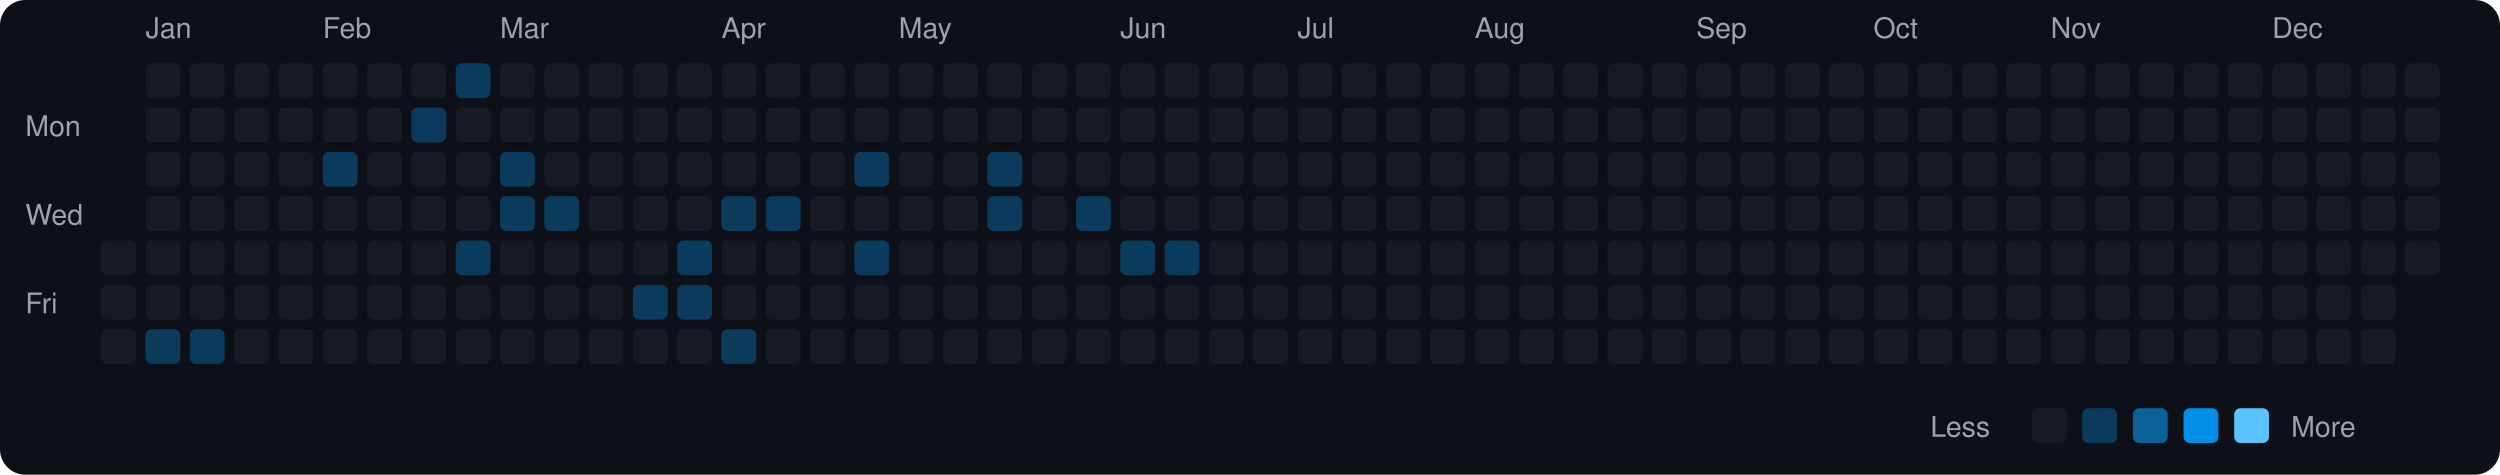
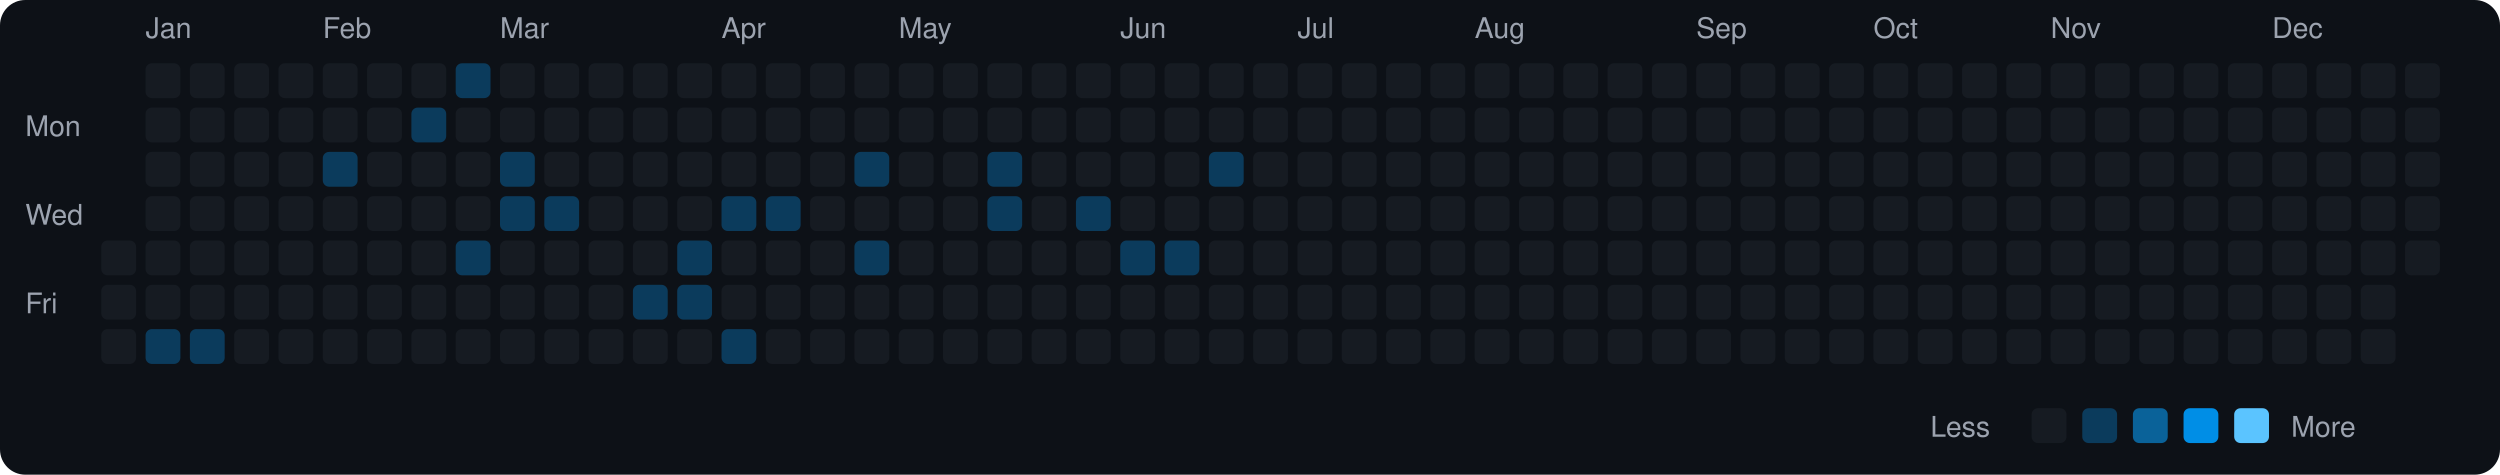
<svg xmlns="http://www.w3.org/2000/svg" viewBox="0 0 790 150" width="790" height="150">
  <rect width="790" height="150" fill="#0d1117" rx="8" ry="8" />
  <text x="8" y="43" fill="#9ca3af" font-size="9" font-family="-apple-system, BlinkMacSystemFont, 'Segoe UI', Helvetica, Arial, sans-serif">Mon</text>
  <text x="8" y="71" fill="#9ca3af" font-size="9" font-family="-apple-system, BlinkMacSystemFont, 'Segoe UI', Helvetica, Arial, sans-serif">Wed</text>
  <text x="8" y="99" fill="#9ca3af" font-size="9" font-family="-apple-system, BlinkMacSystemFont, 'Segoe UI', Helvetica, Arial, sans-serif">Fri</text>
  <rect x="32" y="76" width="11" height="11" rx="2" ry="2" fill="#161b22">
    </rect>
  <rect x="32" y="90" width="11" height="11" rx="2" ry="2" fill="#161b22">
    </rect>
  <rect x="32" y="104" width="11" height="11" rx="2" ry="2" fill="#161b22">
    </rect>
  <text x="46" y="12" fill="#9ca3af" font-size="9" font-family="-apple-system, BlinkMacSystemFont, 'Segoe UI', Helvetica, Arial, sans-serif">Jan</text>
  <rect x="46" y="20" width="11" height="11" rx="2" ry="2" fill="#161b22">
    </rect>
  <rect x="46" y="34" width="11" height="11" rx="2" ry="2" fill="#161b22">
    </rect>
  <rect x="46" y="48" width="11" height="11" rx="2" ry="2" fill="#161b22">
    </rect>
  <rect x="46" y="62" width="11" height="11" rx="2" ry="2" fill="#161b22">
    </rect>
  <rect x="46" y="76" width="11" height="11" rx="2" ry="2" fill="#161b22">
    </rect>
  <rect x="46" y="90" width="11" height="11" rx="2" ry="2" fill="#161b22">
    </rect>
  <rect x="46" y="104" width="11" height="11" rx="2" ry="2" fill="#0b3b5c">
    </rect>
  <rect x="60" y="20" width="11" height="11" rx="2" ry="2" fill="#161b22">
    </rect>
  <rect x="60" y="34" width="11" height="11" rx="2" ry="2" fill="#161b22">
    </rect>
  <rect x="60" y="48" width="11" height="11" rx="2" ry="2" fill="#161b22">
    </rect>
  <rect x="60" y="62" width="11" height="11" rx="2" ry="2" fill="#161b22">
    </rect>
  <rect x="60" y="76" width="11" height="11" rx="2" ry="2" fill="#161b22">
    </rect>
  <rect x="60" y="90" width="11" height="11" rx="2" ry="2" fill="#161b22">
    </rect>
  <rect x="60" y="104" width="11" height="11" rx="2" ry="2" fill="#0b3b5c">
    </rect>
  <rect x="74" y="20" width="11" height="11" rx="2" ry="2" fill="#161b22">
    </rect>
  <rect x="74" y="34" width="11" height="11" rx="2" ry="2" fill="#161b22">
    </rect>
  <rect x="74" y="48" width="11" height="11" rx="2" ry="2" fill="#161b22">
    </rect>
  <rect x="74" y="62" width="11" height="11" rx="2" ry="2" fill="#161b22">
    </rect>
  <rect x="74" y="76" width="11" height="11" rx="2" ry="2" fill="#161b22">
    </rect>
  <rect x="74" y="90" width="11" height="11" rx="2" ry="2" fill="#161b22">
    </rect>
  <rect x="74" y="104" width="11" height="11" rx="2" ry="2" fill="#161b22">
    </rect>
  <rect x="88" y="20" width="11" height="11" rx="2" ry="2" fill="#161b22">
    </rect>
  <rect x="88" y="34" width="11" height="11" rx="2" ry="2" fill="#161b22">
    </rect>
  <rect x="88" y="48" width="11" height="11" rx="2" ry="2" fill="#161b22">
    </rect>
  <rect x="88" y="62" width="11" height="11" rx="2" ry="2" fill="#161b22">
    </rect>
  <rect x="88" y="76" width="11" height="11" rx="2" ry="2" fill="#161b22">
    </rect>
  <rect x="88" y="90" width="11" height="11" rx="2" ry="2" fill="#161b22">
    </rect>
  <rect x="88" y="104" width="11" height="11" rx="2" ry="2" fill="#161b22">
    </rect>
  <text x="102" y="12" fill="#9ca3af" font-size="9" font-family="-apple-system, BlinkMacSystemFont, 'Segoe UI', Helvetica, Arial, sans-serif">Feb</text>
  <rect x="102" y="20" width="11" height="11" rx="2" ry="2" fill="#161b22">
    </rect>
  <rect x="102" y="34" width="11" height="11" rx="2" ry="2" fill="#161b22">
    </rect>
  <rect x="102" y="48" width="11" height="11" rx="2" ry="2" fill="#0b3b5c">
    </rect>
  <rect x="102" y="62" width="11" height="11" rx="2" ry="2" fill="#161b22">
    </rect>
  <rect x="102" y="76" width="11" height="11" rx="2" ry="2" fill="#161b22">
    </rect>
  <rect x="102" y="90" width="11" height="11" rx="2" ry="2" fill="#161b22">
    </rect>
  <rect x="102" y="104" width="11" height="11" rx="2" ry="2" fill="#161b22">
    </rect>
  <rect x="116" y="20" width="11" height="11" rx="2" ry="2" fill="#161b22">
    </rect>
  <rect x="116" y="34" width="11" height="11" rx="2" ry="2" fill="#161b22">
    </rect>
  <rect x="116" y="48" width="11" height="11" rx="2" ry="2" fill="#161b22">
    </rect>
  <rect x="116" y="62" width="11" height="11" rx="2" ry="2" fill="#161b22">
    </rect>
  <rect x="116" y="76" width="11" height="11" rx="2" ry="2" fill="#161b22">
    </rect>
  <rect x="116" y="90" width="11" height="11" rx="2" ry="2" fill="#161b22">
    </rect>
  <rect x="116" y="104" width="11" height="11" rx="2" ry="2" fill="#161b22">
    </rect>
  <rect x="130" y="20" width="11" height="11" rx="2" ry="2" fill="#161b22">
    </rect>
  <rect x="130" y="34" width="11" height="11" rx="2" ry="2" fill="#0b3b5c">
    </rect>
  <rect x="130" y="48" width="11" height="11" rx="2" ry="2" fill="#161b22">
    </rect>
  <rect x="130" y="62" width="11" height="11" rx="2" ry="2" fill="#161b22">
    </rect>
  <rect x="130" y="76" width="11" height="11" rx="2" ry="2" fill="#161b22">
    </rect>
  <rect x="130" y="90" width="11" height="11" rx="2" ry="2" fill="#161b22">
    </rect>
  <rect x="130" y="104" width="11" height="11" rx="2" ry="2" fill="#161b22">
    </rect>
  <rect x="144" y="20" width="11" height="11" rx="2" ry="2" fill="#0b3b5c">
    </rect>
  <rect x="144" y="34" width="11" height="11" rx="2" ry="2" fill="#161b22">
    </rect>
  <rect x="144" y="48" width="11" height="11" rx="2" ry="2" fill="#161b22">
    </rect>
  <rect x="144" y="62" width="11" height="11" rx="2" ry="2" fill="#161b22">
    </rect>
  <rect x="144" y="76" width="11" height="11" rx="2" ry="2" fill="#0b3b5c">
    </rect>
  <rect x="144" y="90" width="11" height="11" rx="2" ry="2" fill="#161b22">
    </rect>
  <rect x="144" y="104" width="11" height="11" rx="2" ry="2" fill="#161b22">
    </rect>
  <text x="158" y="12" fill="#9ca3af" font-size="9" font-family="-apple-system, BlinkMacSystemFont, 'Segoe UI', Helvetica, Arial, sans-serif">Mar</text>
  <rect x="158" y="20" width="11" height="11" rx="2" ry="2" fill="#161b22">
    </rect>
  <rect x="158" y="34" width="11" height="11" rx="2" ry="2" fill="#161b22">
    </rect>
  <rect x="158" y="48" width="11" height="11" rx="2" ry="2" fill="#0b3b5c">
    </rect>
  <rect x="158" y="62" width="11" height="11" rx="2" ry="2" fill="#0b3b5c">
    </rect>
  <rect x="158" y="76" width="11" height="11" rx="2" ry="2" fill="#161b22">
    </rect>
  <rect x="158" y="90" width="11" height="11" rx="2" ry="2" fill="#161b22">
    </rect>
  <rect x="158" y="104" width="11" height="11" rx="2" ry="2" fill="#161b22">
    </rect>
  <rect x="172" y="20" width="11" height="11" rx="2" ry="2" fill="#161b22">
    </rect>
  <rect x="172" y="34" width="11" height="11" rx="2" ry="2" fill="#161b22">
    </rect>
  <rect x="172" y="48" width="11" height="11" rx="2" ry="2" fill="#161b22">
    </rect>
  <rect x="172" y="62" width="11" height="11" rx="2" ry="2" fill="#0b3b5c">
    </rect>
  <rect x="172" y="76" width="11" height="11" rx="2" ry="2" fill="#161b22">
    </rect>
  <rect x="172" y="90" width="11" height="11" rx="2" ry="2" fill="#161b22">
    </rect>
  <rect x="172" y="104" width="11" height="11" rx="2" ry="2" fill="#161b22">
    </rect>
  <rect x="186" y="20" width="11" height="11" rx="2" ry="2" fill="#161b22">
    </rect>
  <rect x="186" y="34" width="11" height="11" rx="2" ry="2" fill="#161b22">
    </rect>
  <rect x="186" y="48" width="11" height="11" rx="2" ry="2" fill="#161b22">
    </rect>
  <rect x="186" y="62" width="11" height="11" rx="2" ry="2" fill="#161b22">
    </rect>
  <rect x="186" y="76" width="11" height="11" rx="2" ry="2" fill="#161b22">
    </rect>
  <rect x="186" y="90" width="11" height="11" rx="2" ry="2" fill="#161b22">
    </rect>
  <rect x="186" y="104" width="11" height="11" rx="2" ry="2" fill="#161b22">
    </rect>
  <rect x="200" y="20" width="11" height="11" rx="2" ry="2" fill="#161b22">
    </rect>
  <rect x="200" y="34" width="11" height="11" rx="2" ry="2" fill="#161b22">
    </rect>
  <rect x="200" y="48" width="11" height="11" rx="2" ry="2" fill="#161b22">
    </rect>
  <rect x="200" y="62" width="11" height="11" rx="2" ry="2" fill="#161b22">
    </rect>
  <rect x="200" y="76" width="11" height="11" rx="2" ry="2" fill="#161b22">
    </rect>
  <rect x="200" y="90" width="11" height="11" rx="2" ry="2" fill="#0b3b5c">
    </rect>
  <rect x="200" y="104" width="11" height="11" rx="2" ry="2" fill="#161b22">
    </rect>
  <rect x="214" y="20" width="11" height="11" rx="2" ry="2" fill="#161b22">
    </rect>
  <rect x="214" y="34" width="11" height="11" rx="2" ry="2" fill="#161b22">
    </rect>
  <rect x="214" y="48" width="11" height="11" rx="2" ry="2" fill="#161b22">
    </rect>
  <rect x="214" y="62" width="11" height="11" rx="2" ry="2" fill="#161b22">
    </rect>
  <rect x="214" y="76" width="11" height="11" rx="2" ry="2" fill="#0b3b5c">
    </rect>
  <rect x="214" y="90" width="11" height="11" rx="2" ry="2" fill="#0b3b5c">
    </rect>
  <rect x="214" y="104" width="11" height="11" rx="2" ry="2" fill="#161b22">
    </rect>
  <text x="228" y="12" fill="#9ca3af" font-size="9" font-family="-apple-system, BlinkMacSystemFont, 'Segoe UI', Helvetica, Arial, sans-serif">Apr</text>
  <rect x="228" y="20" width="11" height="11" rx="2" ry="2" fill="#161b22">
    </rect>
  <rect x="228" y="34" width="11" height="11" rx="2" ry="2" fill="#161b22">
    </rect>
  <rect x="228" y="48" width="11" height="11" rx="2" ry="2" fill="#161b22">
    </rect>
  <rect x="228" y="62" width="11" height="11" rx="2" ry="2" fill="#0b3b5c">
    </rect>
  <rect x="228" y="76" width="11" height="11" rx="2" ry="2" fill="#161b22">
    </rect>
  <rect x="228" y="90" width="11" height="11" rx="2" ry="2" fill="#161b22">
    </rect>
  <rect x="228" y="104" width="11" height="11" rx="2" ry="2" fill="#0b3b5c">
    </rect>
  <rect x="242" y="20" width="11" height="11" rx="2" ry="2" fill="#161b22">
    </rect>
  <rect x="242" y="34" width="11" height="11" rx="2" ry="2" fill="#161b22">
    </rect>
  <rect x="242" y="48" width="11" height="11" rx="2" ry="2" fill="#161b22">
    </rect>
  <rect x="242" y="62" width="11" height="11" rx="2" ry="2" fill="#0b3b5c">
    </rect>
  <rect x="242" y="76" width="11" height="11" rx="2" ry="2" fill="#161b22">
    </rect>
  <rect x="242" y="90" width="11" height="11" rx="2" ry="2" fill="#161b22">
    </rect>
  <rect x="242" y="104" width="11" height="11" rx="2" ry="2" fill="#161b22">
    </rect>
  <rect x="256" y="20" width="11" height="11" rx="2" ry="2" fill="#161b22">
    </rect>
  <rect x="256" y="34" width="11" height="11" rx="2" ry="2" fill="#161b22">
    </rect>
  <rect x="256" y="48" width="11" height="11" rx="2" ry="2" fill="#161b22">
    </rect>
  <rect x="256" y="62" width="11" height="11" rx="2" ry="2" fill="#161b22">
    </rect>
  <rect x="256" y="76" width="11" height="11" rx="2" ry="2" fill="#161b22">
    </rect>
  <rect x="256" y="90" width="11" height="11" rx="2" ry="2" fill="#161b22">
    </rect>
  <rect x="256" y="104" width="11" height="11" rx="2" ry="2" fill="#161b22">
    </rect>
  <rect x="270" y="20" width="11" height="11" rx="2" ry="2" fill="#161b22">
    </rect>
  <rect x="270" y="34" width="11" height="11" rx="2" ry="2" fill="#161b22">
    </rect>
  <rect x="270" y="48" width="11" height="11" rx="2" ry="2" fill="#0b3b5c">
    </rect>
  <rect x="270" y="62" width="11" height="11" rx="2" ry="2" fill="#161b22">
    </rect>
  <rect x="270" y="76" width="11" height="11" rx="2" ry="2" fill="#0b3b5c">
    </rect>
  <rect x="270" y="90" width="11" height="11" rx="2" ry="2" fill="#161b22">
    </rect>
  <rect x="270" y="104" width="11" height="11" rx="2" ry="2" fill="#161b22">
    </rect>
  <text x="284" y="12" fill="#9ca3af" font-size="9" font-family="-apple-system, BlinkMacSystemFont, 'Segoe UI', Helvetica, Arial, sans-serif">May</text>
  <rect x="284" y="20" width="11" height="11" rx="2" ry="2" fill="#161b22">
    </rect>
  <rect x="284" y="34" width="11" height="11" rx="2" ry="2" fill="#161b22">
    </rect>
  <rect x="284" y="48" width="11" height="11" rx="2" ry="2" fill="#161b22">
    </rect>
  <rect x="284" y="62" width="11" height="11" rx="2" ry="2" fill="#161b22">
    </rect>
  <rect x="284" y="76" width="11" height="11" rx="2" ry="2" fill="#161b22">
    </rect>
  <rect x="284" y="90" width="11" height="11" rx="2" ry="2" fill="#161b22">
    </rect>
  <rect x="284" y="104" width="11" height="11" rx="2" ry="2" fill="#161b22">
    </rect>
  <rect x="298" y="20" width="11" height="11" rx="2" ry="2" fill="#161b22">
    </rect>
  <rect x="298" y="34" width="11" height="11" rx="2" ry="2" fill="#161b22">
    </rect>
  <rect x="298" y="48" width="11" height="11" rx="2" ry="2" fill="#161b22">
    </rect>
  <rect x="298" y="62" width="11" height="11" rx="2" ry="2" fill="#161b22">
    </rect>
  <rect x="298" y="76" width="11" height="11" rx="2" ry="2" fill="#161b22">
    </rect>
  <rect x="298" y="90" width="11" height="11" rx="2" ry="2" fill="#161b22">
    </rect>
  <rect x="298" y="104" width="11" height="11" rx="2" ry="2" fill="#161b22">
    </rect>
  <rect x="312" y="20" width="11" height="11" rx="2" ry="2" fill="#161b22">
    </rect>
  <rect x="312" y="34" width="11" height="11" rx="2" ry="2" fill="#161b22">
    </rect>
  <rect x="312" y="48" width="11" height="11" rx="2" ry="2" fill="#0b3b5c">
    </rect>
  <rect x="312" y="62" width="11" height="11" rx="2" ry="2" fill="#0b3b5c">
    </rect>
  <rect x="312" y="76" width="11" height="11" rx="2" ry="2" fill="#161b22">
    </rect>
  <rect x="312" y="90" width="11" height="11" rx="2" ry="2" fill="#161b22">
    </rect>
  <rect x="312" y="104" width="11" height="11" rx="2" ry="2" fill="#161b22">
    </rect>
  <rect x="326" y="20" width="11" height="11" rx="2" ry="2" fill="#161b22">
    </rect>
  <rect x="326" y="34" width="11" height="11" rx="2" ry="2" fill="#161b22">
    </rect>
  <rect x="326" y="48" width="11" height="11" rx="2" ry="2" fill="#161b22">
    </rect>
  <rect x="326" y="62" width="11" height="11" rx="2" ry="2" fill="#161b22">
    </rect>
  <rect x="326" y="76" width="11" height="11" rx="2" ry="2" fill="#161b22">
    </rect>
  <rect x="326" y="90" width="11" height="11" rx="2" ry="2" fill="#161b22">
    </rect>
  <rect x="326" y="104" width="11" height="11" rx="2" ry="2" fill="#161b22">
    </rect>
  <rect x="340" y="20" width="11" height="11" rx="2" ry="2" fill="#161b22">
    </rect>
  <rect x="340" y="34" width="11" height="11" rx="2" ry="2" fill="#161b22">
    </rect>
  <rect x="340" y="48" width="11" height="11" rx="2" ry="2" fill="#161b22">
    </rect>
  <rect x="340" y="62" width="11" height="11" rx="2" ry="2" fill="#0b3b5c">
    </rect>
  <rect x="340" y="76" width="11" height="11" rx="2" ry="2" fill="#161b22">
    </rect>
  <rect x="340" y="90" width="11" height="11" rx="2" ry="2" fill="#161b22">
    </rect>
  <rect x="340" y="104" width="11" height="11" rx="2" ry="2" fill="#161b22">
    </rect>
  <text x="354" y="12" fill="#9ca3af" font-size="9" font-family="-apple-system, BlinkMacSystemFont, 'Segoe UI', Helvetica, Arial, sans-serif">Jun</text>
  <rect x="354" y="20" width="11" height="11" rx="2" ry="2" fill="#161b22">
    </rect>
  <rect x="354" y="34" width="11" height="11" rx="2" ry="2" fill="#161b22">
    </rect>
  <rect x="354" y="48" width="11" height="11" rx="2" ry="2" fill="#161b22">
    </rect>
  <rect x="354" y="62" width="11" height="11" rx="2" ry="2" fill="#161b22">
    </rect>
  <rect x="354" y="76" width="11" height="11" rx="2" ry="2" fill="#0b3b5c">
    </rect>
  <rect x="354" y="90" width="11" height="11" rx="2" ry="2" fill="#161b22">
    </rect>
  <rect x="354" y="104" width="11" height="11" rx="2" ry="2" fill="#161b22">
    </rect>
  <rect x="368" y="20" width="11" height="11" rx="2" ry="2" fill="#161b22">
    </rect>
  <rect x="368" y="34" width="11" height="11" rx="2" ry="2" fill="#161b22">
    </rect>
  <rect x="368" y="48" width="11" height="11" rx="2" ry="2" fill="#161b22">
    </rect>
  <rect x="368" y="62" width="11" height="11" rx="2" ry="2" fill="#161b22">
    </rect>
  <rect x="368" y="76" width="11" height="11" rx="2" ry="2" fill="#0b3b5c">
    </rect>
  <rect x="368" y="90" width="11" height="11" rx="2" ry="2" fill="#161b22">
    </rect>
  <rect x="368" y="104" width="11" height="11" rx="2" ry="2" fill="#161b22">
    </rect>
  <rect x="382" y="20" width="11" height="11" rx="2" ry="2" fill="#161b22">
    </rect>
  <rect x="382" y="34" width="11" height="11" rx="2" ry="2" fill="#161b22">
    </rect>
-   <rect x="382" y="48" width="11" height="11" rx="2" ry="2" fill="#161b22">
+   <rect x="382" y="48" width="11" height="11" rx="2" ry="2" fill="#0b3b5c">
    </rect>
  <rect x="382" y="62" width="11" height="11" rx="2" ry="2" fill="#161b22">
    </rect>
  <rect x="382" y="76" width="11" height="11" rx="2" ry="2" fill="#161b22">
    </rect>
  <rect x="382" y="90" width="11" height="11" rx="2" ry="2" fill="#161b22">
    </rect>
  <rect x="382" y="104" width="11" height="11" rx="2" ry="2" fill="#161b22">
    </rect>
  <rect x="396" y="20" width="11" height="11" rx="2" ry="2" fill="#161b22">
    </rect>
  <rect x="396" y="34" width="11" height="11" rx="2" ry="2" fill="#161b22">
    </rect>
  <rect x="396" y="48" width="11" height="11" rx="2" ry="2" fill="#161b22">
    </rect>
  <rect x="396" y="62" width="11" height="11" rx="2" ry="2" fill="#161b22">
    </rect>
  <rect x="396" y="76" width="11" height="11" rx="2" ry="2" fill="#161b22">
    </rect>
  <rect x="396" y="90" width="11" height="11" rx="2" ry="2" fill="#161b22">
    </rect>
  <rect x="396" y="104" width="11" height="11" rx="2" ry="2" fill="#161b22">
    </rect>
  <text x="410" y="12" fill="#9ca3af" font-size="9" font-family="-apple-system, BlinkMacSystemFont, 'Segoe UI', Helvetica, Arial, sans-serif">Jul</text>
  <rect x="410" y="20" width="11" height="11" rx="2" ry="2" fill="#161b22">
    </rect>
  <rect x="410" y="34" width="11" height="11" rx="2" ry="2" fill="#161b22">
    </rect>
  <rect x="410" y="48" width="11" height="11" rx="2" ry="2" fill="#161b22">
    </rect>
  <rect x="410" y="62" width="11" height="11" rx="2" ry="2" fill="#161b22">
    </rect>
  <rect x="410" y="76" width="11" height="11" rx="2" ry="2" fill="#161b22">
    </rect>
  <rect x="410" y="90" width="11" height="11" rx="2" ry="2" fill="#161b22">
    </rect>
  <rect x="410" y="104" width="11" height="11" rx="2" ry="2" fill="#161b22">
    </rect>
  <rect x="424" y="20" width="11" height="11" rx="2" ry="2" fill="#161b22">
    </rect>
  <rect x="424" y="34" width="11" height="11" rx="2" ry="2" fill="#161b22">
    </rect>
  <rect x="424" y="48" width="11" height="11" rx="2" ry="2" fill="#161b22">
    </rect>
  <rect x="424" y="62" width="11" height="11" rx="2" ry="2" fill="#161b22">
    </rect>
  <rect x="424" y="76" width="11" height="11" rx="2" ry="2" fill="#161b22">
    </rect>
  <rect x="424" y="90" width="11" height="11" rx="2" ry="2" fill="#161b22">
    </rect>
  <rect x="424" y="104" width="11" height="11" rx="2" ry="2" fill="#161b22">
    </rect>
  <rect x="438" y="20" width="11" height="11" rx="2" ry="2" fill="#161b22">
    </rect>
  <rect x="438" y="34" width="11" height="11" rx="2" ry="2" fill="#161b22">
    </rect>
  <rect x="438" y="48" width="11" height="11" rx="2" ry="2" fill="#161b22">
    </rect>
  <rect x="438" y="62" width="11" height="11" rx="2" ry="2" fill="#161b22">
    </rect>
  <rect x="438" y="76" width="11" height="11" rx="2" ry="2" fill="#161b22">
    </rect>
  <rect x="438" y="90" width="11" height="11" rx="2" ry="2" fill="#161b22">
    </rect>
  <rect x="438" y="104" width="11" height="11" rx="2" ry="2" fill="#161b22">
    </rect>
  <rect x="452" y="20" width="11" height="11" rx="2" ry="2" fill="#161b22">
    </rect>
  <rect x="452" y="34" width="11" height="11" rx="2" ry="2" fill="#161b22">
    </rect>
  <rect x="452" y="48" width="11" height="11" rx="2" ry="2" fill="#161b22">
    </rect>
  <rect x="452" y="62" width="11" height="11" rx="2" ry="2" fill="#161b22">
    </rect>
  <rect x="452" y="76" width="11" height="11" rx="2" ry="2" fill="#161b22">
    </rect>
  <rect x="452" y="90" width="11" height="11" rx="2" ry="2" fill="#161b22">
    </rect>
  <rect x="452" y="104" width="11" height="11" rx="2" ry="2" fill="#161b22">
    </rect>
  <text x="466" y="12" fill="#9ca3af" font-size="9" font-family="-apple-system, BlinkMacSystemFont, 'Segoe UI', Helvetica, Arial, sans-serif">Aug</text>
  <rect x="466" y="20" width="11" height="11" rx="2" ry="2" fill="#161b22">
    </rect>
  <rect x="466" y="34" width="11" height="11" rx="2" ry="2" fill="#161b22">
    </rect>
  <rect x="466" y="48" width="11" height="11" rx="2" ry="2" fill="#161b22">
    </rect>
  <rect x="466" y="62" width="11" height="11" rx="2" ry="2" fill="#161b22">
    </rect>
  <rect x="466" y="76" width="11" height="11" rx="2" ry="2" fill="#161b22">
    </rect>
  <rect x="466" y="90" width="11" height="11" rx="2" ry="2" fill="#161b22">
    </rect>
  <rect x="466" y="104" width="11" height="11" rx="2" ry="2" fill="#161b22">
    </rect>
  <rect x="480" y="20" width="11" height="11" rx="2" ry="2" fill="#161b22">
    </rect>
  <rect x="480" y="34" width="11" height="11" rx="2" ry="2" fill="#161b22">
    </rect>
  <rect x="480" y="48" width="11" height="11" rx="2" ry="2" fill="#161b22">
    </rect>
  <rect x="480" y="62" width="11" height="11" rx="2" ry="2" fill="#161b22">
    </rect>
  <rect x="480" y="76" width="11" height="11" rx="2" ry="2" fill="#161b22">
    </rect>
  <rect x="480" y="90" width="11" height="11" rx="2" ry="2" fill="#161b22">
    </rect>
  <rect x="480" y="104" width="11" height="11" rx="2" ry="2" fill="#161b22">
    </rect>
  <rect x="494" y="20" width="11" height="11" rx="2" ry="2" fill="#161b22">
    </rect>
  <rect x="494" y="34" width="11" height="11" rx="2" ry="2" fill="#161b22">
    </rect>
  <rect x="494" y="48" width="11" height="11" rx="2" ry="2" fill="#161b22">
    </rect>
  <rect x="494" y="62" width="11" height="11" rx="2" ry="2" fill="#161b22">
    </rect>
  <rect x="494" y="76" width="11" height="11" rx="2" ry="2" fill="#161b22">
    </rect>
  <rect x="494" y="90" width="11" height="11" rx="2" ry="2" fill="#161b22">
    </rect>
  <rect x="494" y="104" width="11" height="11" rx="2" ry="2" fill="#161b22">
    </rect>
  <rect x="508" y="20" width="11" height="11" rx="2" ry="2" fill="#161b22">
    </rect>
  <rect x="508" y="34" width="11" height="11" rx="2" ry="2" fill="#161b22">
    </rect>
  <rect x="508" y="48" width="11" height="11" rx="2" ry="2" fill="#161b22">
    </rect>
  <rect x="508" y="62" width="11" height="11" rx="2" ry="2" fill="#161b22">
    </rect>
  <rect x="508" y="76" width="11" height="11" rx="2" ry="2" fill="#161b22">
    </rect>
  <rect x="508" y="90" width="11" height="11" rx="2" ry="2" fill="#161b22">
    </rect>
  <rect x="508" y="104" width="11" height="11" rx="2" ry="2" fill="#161b22">
    </rect>
  <rect x="522" y="20" width="11" height="11" rx="2" ry="2" fill="#161b22">
    </rect>
  <rect x="522" y="34" width="11" height="11" rx="2" ry="2" fill="#161b22">
    </rect>
  <rect x="522" y="48" width="11" height="11" rx="2" ry="2" fill="#161b22">
    </rect>
  <rect x="522" y="62" width="11" height="11" rx="2" ry="2" fill="#161b22">
    </rect>
  <rect x="522" y="76" width="11" height="11" rx="2" ry="2" fill="#161b22">
    </rect>
  <rect x="522" y="90" width="11" height="11" rx="2" ry="2" fill="#161b22">
    </rect>
  <rect x="522" y="104" width="11" height="11" rx="2" ry="2" fill="#161b22">
    </rect>
  <text x="536" y="12" fill="#9ca3af" font-size="9" font-family="-apple-system, BlinkMacSystemFont, 'Segoe UI', Helvetica, Arial, sans-serif">Sep</text>
  <rect x="536" y="20" width="11" height="11" rx="2" ry="2" fill="#161b22">
    </rect>
  <rect x="536" y="34" width="11" height="11" rx="2" ry="2" fill="#161b22">
    </rect>
  <rect x="536" y="48" width="11" height="11" rx="2" ry="2" fill="#161b22">
    </rect>
  <rect x="536" y="62" width="11" height="11" rx="2" ry="2" fill="#161b22">
    </rect>
  <rect x="536" y="76" width="11" height="11" rx="2" ry="2" fill="#161b22">
    </rect>
  <rect x="536" y="90" width="11" height="11" rx="2" ry="2" fill="#161b22">
    </rect>
  <rect x="536" y="104" width="11" height="11" rx="2" ry="2" fill="#161b22">
    </rect>
  <rect x="550" y="20" width="11" height="11" rx="2" ry="2" fill="#161b22">
    </rect>
  <rect x="550" y="34" width="11" height="11" rx="2" ry="2" fill="#161b22">
    </rect>
  <rect x="550" y="48" width="11" height="11" rx="2" ry="2" fill="#161b22">
    </rect>
  <rect x="550" y="62" width="11" height="11" rx="2" ry="2" fill="#161b22">
    </rect>
  <rect x="550" y="76" width="11" height="11" rx="2" ry="2" fill="#161b22">
    </rect>
  <rect x="550" y="90" width="11" height="11" rx="2" ry="2" fill="#161b22">
    </rect>
  <rect x="550" y="104" width="11" height="11" rx="2" ry="2" fill="#161b22">
    </rect>
  <rect x="564" y="20" width="11" height="11" rx="2" ry="2" fill="#161b22">
    </rect>
  <rect x="564" y="34" width="11" height="11" rx="2" ry="2" fill="#161b22">
    </rect>
  <rect x="564" y="48" width="11" height="11" rx="2" ry="2" fill="#161b22">
    </rect>
  <rect x="564" y="62" width="11" height="11" rx="2" ry="2" fill="#161b22">
    </rect>
  <rect x="564" y="76" width="11" height="11" rx="2" ry="2" fill="#161b22">
    </rect>
  <rect x="564" y="90" width="11" height="11" rx="2" ry="2" fill="#161b22">
    </rect>
  <rect x="564" y="104" width="11" height="11" rx="2" ry="2" fill="#161b22">
    </rect>
  <rect x="578" y="20" width="11" height="11" rx="2" ry="2" fill="#161b22">
    </rect>
  <rect x="578" y="34" width="11" height="11" rx="2" ry="2" fill="#161b22">
    </rect>
  <rect x="578" y="48" width="11" height="11" rx="2" ry="2" fill="#161b22">
    </rect>
  <rect x="578" y="62" width="11" height="11" rx="2" ry="2" fill="#161b22">
    </rect>
  <rect x="578" y="76" width="11" height="11" rx="2" ry="2" fill="#161b22">
    </rect>
  <rect x="578" y="90" width="11" height="11" rx="2" ry="2" fill="#161b22">
    </rect>
  <rect x="578" y="104" width="11" height="11" rx="2" ry="2" fill="#161b22">
    </rect>
  <text x="592" y="12" fill="#9ca3af" font-size="9" font-family="-apple-system, BlinkMacSystemFont, 'Segoe UI', Helvetica, Arial, sans-serif">Oct</text>
  <rect x="592" y="20" width="11" height="11" rx="2" ry="2" fill="#161b22">
    </rect>
  <rect x="592" y="34" width="11" height="11" rx="2" ry="2" fill="#161b22">
    </rect>
  <rect x="592" y="48" width="11" height="11" rx="2" ry="2" fill="#161b22">
    </rect>
  <rect x="592" y="62" width="11" height="11" rx="2" ry="2" fill="#161b22">
    </rect>
  <rect x="592" y="76" width="11" height="11" rx="2" ry="2" fill="#161b22">
    </rect>
  <rect x="592" y="90" width="11" height="11" rx="2" ry="2" fill="#161b22">
    </rect>
  <rect x="592" y="104" width="11" height="11" rx="2" ry="2" fill="#161b22">
    </rect>
  <rect x="606" y="20" width="11" height="11" rx="2" ry="2" fill="#161b22">
    </rect>
  <rect x="606" y="34" width="11" height="11" rx="2" ry="2" fill="#161b22">
    </rect>
  <rect x="606" y="48" width="11" height="11" rx="2" ry="2" fill="#161b22">
    </rect>
  <rect x="606" y="62" width="11" height="11" rx="2" ry="2" fill="#161b22">
    </rect>
  <rect x="606" y="76" width="11" height="11" rx="2" ry="2" fill="#161b22">
    </rect>
  <rect x="606" y="90" width="11" height="11" rx="2" ry="2" fill="#161b22">
    </rect>
  <rect x="606" y="104" width="11" height="11" rx="2" ry="2" fill="#161b22">
    </rect>
  <rect x="620" y="20" width="11" height="11" rx="2" ry="2" fill="#161b22">
    </rect>
  <rect x="620" y="34" width="11" height="11" rx="2" ry="2" fill="#161b22">
    </rect>
  <rect x="620" y="48" width="11" height="11" rx="2" ry="2" fill="#161b22">
    </rect>
  <rect x="620" y="62" width="11" height="11" rx="2" ry="2" fill="#161b22">
    </rect>
  <rect x="620" y="76" width="11" height="11" rx="2" ry="2" fill="#161b22">
    </rect>
  <rect x="620" y="90" width="11" height="11" rx="2" ry="2" fill="#161b22">
    </rect>
  <rect x="620" y="104" width="11" height="11" rx="2" ry="2" fill="#161b22">
    </rect>
  <rect x="634" y="20" width="11" height="11" rx="2" ry="2" fill="#161b22">
    </rect>
  <rect x="634" y="34" width="11" height="11" rx="2" ry="2" fill="#161b22">
    </rect>
  <rect x="634" y="48" width="11" height="11" rx="2" ry="2" fill="#161b22">
    </rect>
  <rect x="634" y="62" width="11" height="11" rx="2" ry="2" fill="#161b22">
    </rect>
  <rect x="634" y="76" width="11" height="11" rx="2" ry="2" fill="#161b22">
    </rect>
  <rect x="634" y="90" width="11" height="11" rx="2" ry="2" fill="#161b22">
    </rect>
  <rect x="634" y="104" width="11" height="11" rx="2" ry="2" fill="#161b22">
    </rect>
  <text x="648" y="12" fill="#9ca3af" font-size="9" font-family="-apple-system, BlinkMacSystemFont, 'Segoe UI', Helvetica, Arial, sans-serif">Nov</text>
  <rect x="648" y="20" width="11" height="11" rx="2" ry="2" fill="#161b22">
    </rect>
  <rect x="648" y="34" width="11" height="11" rx="2" ry="2" fill="#161b22">
    </rect>
  <rect x="648" y="48" width="11" height="11" rx="2" ry="2" fill="#161b22">
    </rect>
  <rect x="648" y="62" width="11" height="11" rx="2" ry="2" fill="#161b22">
    </rect>
  <rect x="648" y="76" width="11" height="11" rx="2" ry="2" fill="#161b22">
    </rect>
  <rect x="648" y="90" width="11" height="11" rx="2" ry="2" fill="#161b22">
    </rect>
  <rect x="648" y="104" width="11" height="11" rx="2" ry="2" fill="#161b22">
    </rect>
  <rect x="662" y="20" width="11" height="11" rx="2" ry="2" fill="#161b22">
    </rect>
  <rect x="662" y="34" width="11" height="11" rx="2" ry="2" fill="#161b22">
    </rect>
  <rect x="662" y="48" width="11" height="11" rx="2" ry="2" fill="#161b22">
    </rect>
  <rect x="662" y="62" width="11" height="11" rx="2" ry="2" fill="#161b22">
    </rect>
  <rect x="662" y="76" width="11" height="11" rx="2" ry="2" fill="#161b22">
    </rect>
  <rect x="662" y="90" width="11" height="11" rx="2" ry="2" fill="#161b22">
    </rect>
  <rect x="662" y="104" width="11" height="11" rx="2" ry="2" fill="#161b22">
    </rect>
  <rect x="676" y="20" width="11" height="11" rx="2" ry="2" fill="#161b22">
    </rect>
  <rect x="676" y="34" width="11" height="11" rx="2" ry="2" fill="#161b22">
    </rect>
  <rect x="676" y="48" width="11" height="11" rx="2" ry="2" fill="#161b22">
    </rect>
  <rect x="676" y="62" width="11" height="11" rx="2" ry="2" fill="#161b22">
    </rect>
  <rect x="676" y="76" width="11" height="11" rx="2" ry="2" fill="#161b22">
    </rect>
  <rect x="676" y="90" width="11" height="11" rx="2" ry="2" fill="#161b22">
    </rect>
  <rect x="676" y="104" width="11" height="11" rx="2" ry="2" fill="#161b22">
    </rect>
  <rect x="690" y="20" width="11" height="11" rx="2" ry="2" fill="#161b22">
    </rect>
  <rect x="690" y="34" width="11" height="11" rx="2" ry="2" fill="#161b22">
    </rect>
  <rect x="690" y="48" width="11" height="11" rx="2" ry="2" fill="#161b22">
    </rect>
  <rect x="690" y="62" width="11" height="11" rx="2" ry="2" fill="#161b22">
    </rect>
  <rect x="690" y="76" width="11" height="11" rx="2" ry="2" fill="#161b22">
    </rect>
  <rect x="690" y="90" width="11" height="11" rx="2" ry="2" fill="#161b22">
    </rect>
  <rect x="690" y="104" width="11" height="11" rx="2" ry="2" fill="#161b22">
    </rect>
  <rect x="704" y="20" width="11" height="11" rx="2" ry="2" fill="#161b22">
    </rect>
  <rect x="704" y="34" width="11" height="11" rx="2" ry="2" fill="#161b22">
    </rect>
  <rect x="704" y="48" width="11" height="11" rx="2" ry="2" fill="#161b22">
    </rect>
  <rect x="704" y="62" width="11" height="11" rx="2" ry="2" fill="#161b22">
    </rect>
  <rect x="704" y="76" width="11" height="11" rx="2" ry="2" fill="#161b22">
    </rect>
  <rect x="704" y="90" width="11" height="11" rx="2" ry="2" fill="#161b22">
    </rect>
  <rect x="704" y="104" width="11" height="11" rx="2" ry="2" fill="#161b22">
    </rect>
  <text x="718" y="12" fill="#9ca3af" font-size="9" font-family="-apple-system, BlinkMacSystemFont, 'Segoe UI', Helvetica, Arial, sans-serif">Dec</text>
  <rect x="718" y="20" width="11" height="11" rx="2" ry="2" fill="#161b22">
    </rect>
  <rect x="718" y="34" width="11" height="11" rx="2" ry="2" fill="#161b22">
    </rect>
  <rect x="718" y="48" width="11" height="11" rx="2" ry="2" fill="#161b22">
    </rect>
  <rect x="718" y="62" width="11" height="11" rx="2" ry="2" fill="#161b22">
    </rect>
  <rect x="718" y="76" width="11" height="11" rx="2" ry="2" fill="#161b22">
    </rect>
  <rect x="718" y="90" width="11" height="11" rx="2" ry="2" fill="#161b22">
    </rect>
  <rect x="718" y="104" width="11" height="11" rx="2" ry="2" fill="#161b22">
    </rect>
  <rect x="732" y="20" width="11" height="11" rx="2" ry="2" fill="#161b22">
    </rect>
  <rect x="732" y="34" width="11" height="11" rx="2" ry="2" fill="#161b22">
    </rect>
  <rect x="732" y="48" width="11" height="11" rx="2" ry="2" fill="#161b22">
    </rect>
  <rect x="732" y="62" width="11" height="11" rx="2" ry="2" fill="#161b22">
    </rect>
  <rect x="732" y="76" width="11" height="11" rx="2" ry="2" fill="#161b22">
    </rect>
  <rect x="732" y="90" width="11" height="11" rx="2" ry="2" fill="#161b22">
    </rect>
  <rect x="732" y="104" width="11" height="11" rx="2" ry="2" fill="#161b22">
    </rect>
  <rect x="746" y="20" width="11" height="11" rx="2" ry="2" fill="#161b22">
    </rect>
  <rect x="746" y="34" width="11" height="11" rx="2" ry="2" fill="#161b22">
    </rect>
  <rect x="746" y="48" width="11" height="11" rx="2" ry="2" fill="#161b22">
    </rect>
  <rect x="746" y="62" width="11" height="11" rx="2" ry="2" fill="#161b22">
    </rect>
  <rect x="746" y="76" width="11" height="11" rx="2" ry="2" fill="#161b22">
    </rect>
  <rect x="746" y="90" width="11" height="11" rx="2" ry="2" fill="#161b22">
    </rect>
  <rect x="746" y="104" width="11" height="11" rx="2" ry="2" fill="#161b22">
    </rect>
  <rect x="760" y="20" width="11" height="11" rx="2" ry="2" fill="#161b22">
    </rect>
  <rect x="760" y="34" width="11" height="11" rx="2" ry="2" fill="#161b22">
    </rect>
  <rect x="760" y="48" width="11" height="11" rx="2" ry="2" fill="#161b22">
    </rect>
  <rect x="760" y="62" width="11" height="11" rx="2" ry="2" fill="#161b22">
    </rect>
  <rect x="760" y="76" width="11" height="11" rx="2" ry="2" fill="#161b22">
    </rect>
  <text x="610" y="138" fill="#9ca3af" font-size="9" font-family="-apple-system, BlinkMacSystemFont, 'Segoe UI', Helvetica, Arial, sans-serif">Less</text>
  <rect x="642" y="129" width="11" height="11" rx="2" ry="2" fill="#161b22" />
  <rect x="658" y="129" width="11" height="11" rx="2" ry="2" fill="#0b3b5c" />
  <rect x="674" y="129" width="11" height="11" rx="2" ry="2" fill="#0a6299" />
  <rect x="690" y="129" width="11" height="11" rx="2" ry="2" fill="#008ee6" />
  <rect x="706" y="129" width="11" height="11" rx="2" ry="2" fill="#5bc4ff" />
  <text x="724" y="138" fill="#9ca3af" font-size="9" font-family="-apple-system, BlinkMacSystemFont, 'Segoe UI', Helvetica, Arial, sans-serif">More</text>
</svg>
